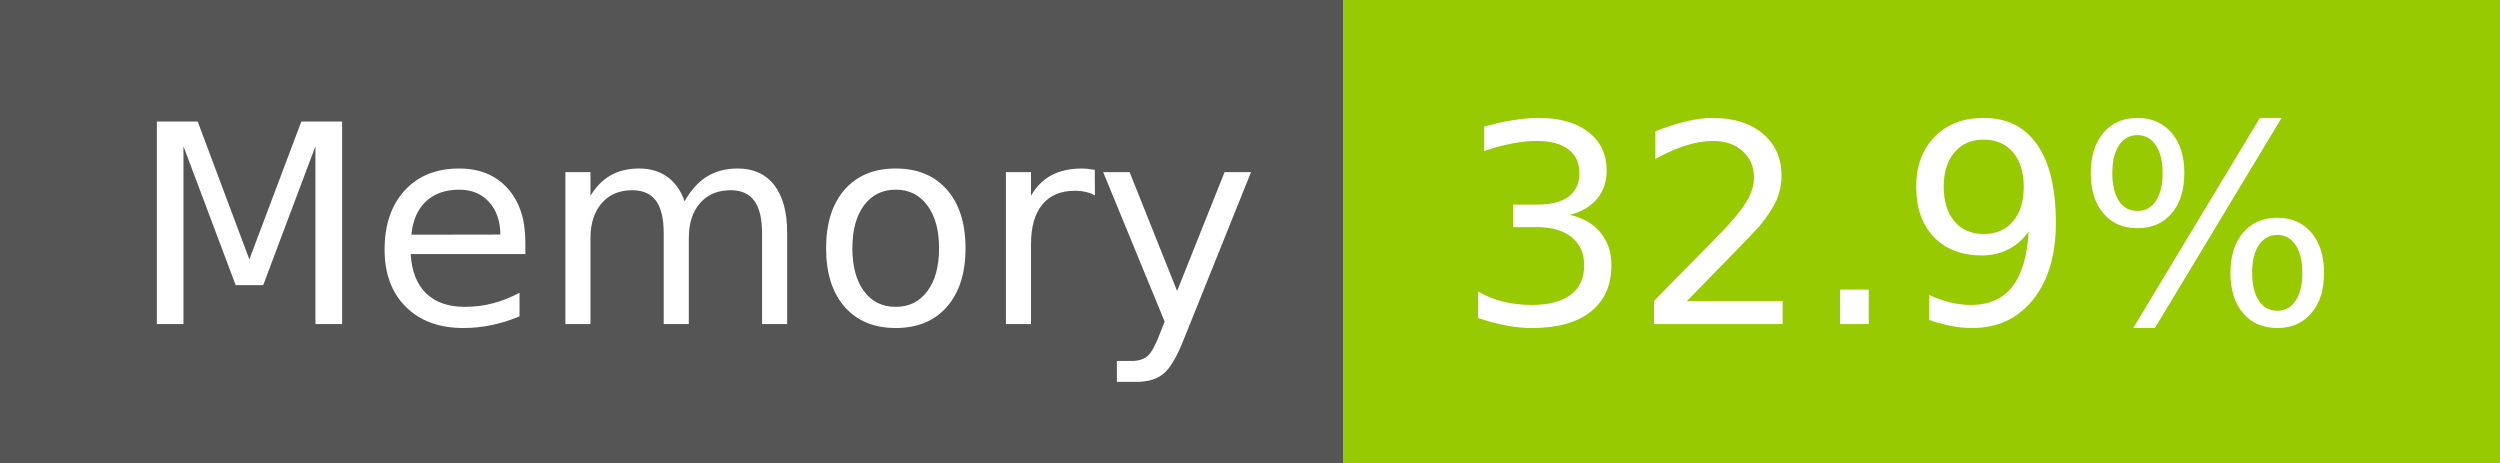
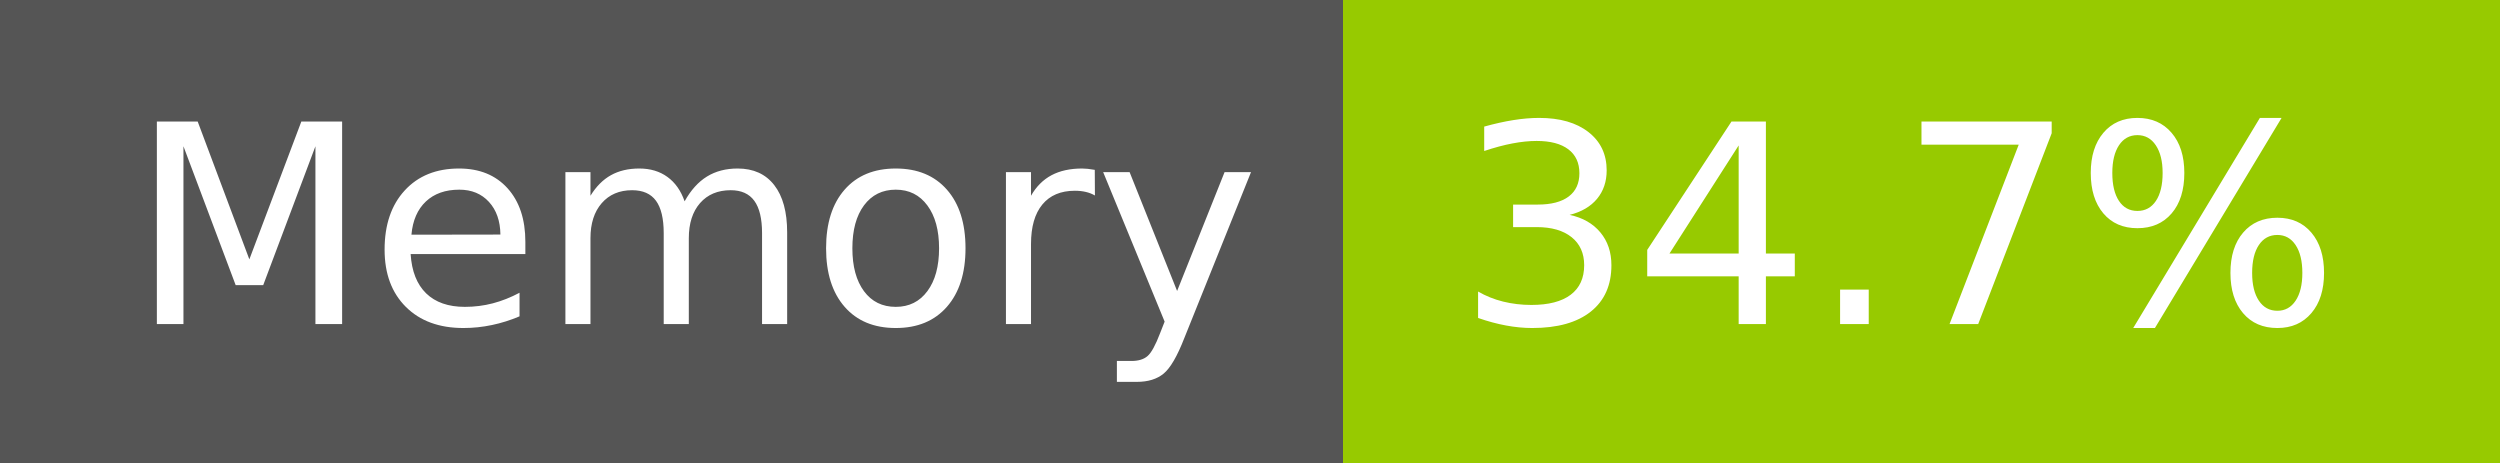
- <svg xmlns="http://www.w3.org/2000/svg" width="108" height="20" role="img" aria-label="Memory: 32.9%">
+ <svg xmlns="http://www.w3.org/2000/svg" width="108" height="20" role="img" aria-label="Memory: 34.7%">
  <g shape-rendering="crispEdges">
    <rect width="58" height="20" fill="#555" />
    <rect x="58" width="50" height="20" fill="#97ca00" />
  </g>
  <g fill="#fff" text-anchor="middle" font-family="Verdana,Geneva,DejaVu Sans,sans-serif" text-rendering="geometricPrecision" font-size="120">
    <text x="300" y="140" transform="scale(.1)" fill="#fff" textLength="466">Memory</text>
-     <text x="820" y="140" transform="scale(.1)" fill="#fff" textLength="390">32.9%</text>
+     <text x="820" y="140" transform="scale(.1)" fill="#fff" textLength="390">34.7%</text>
  </g>
</svg>
